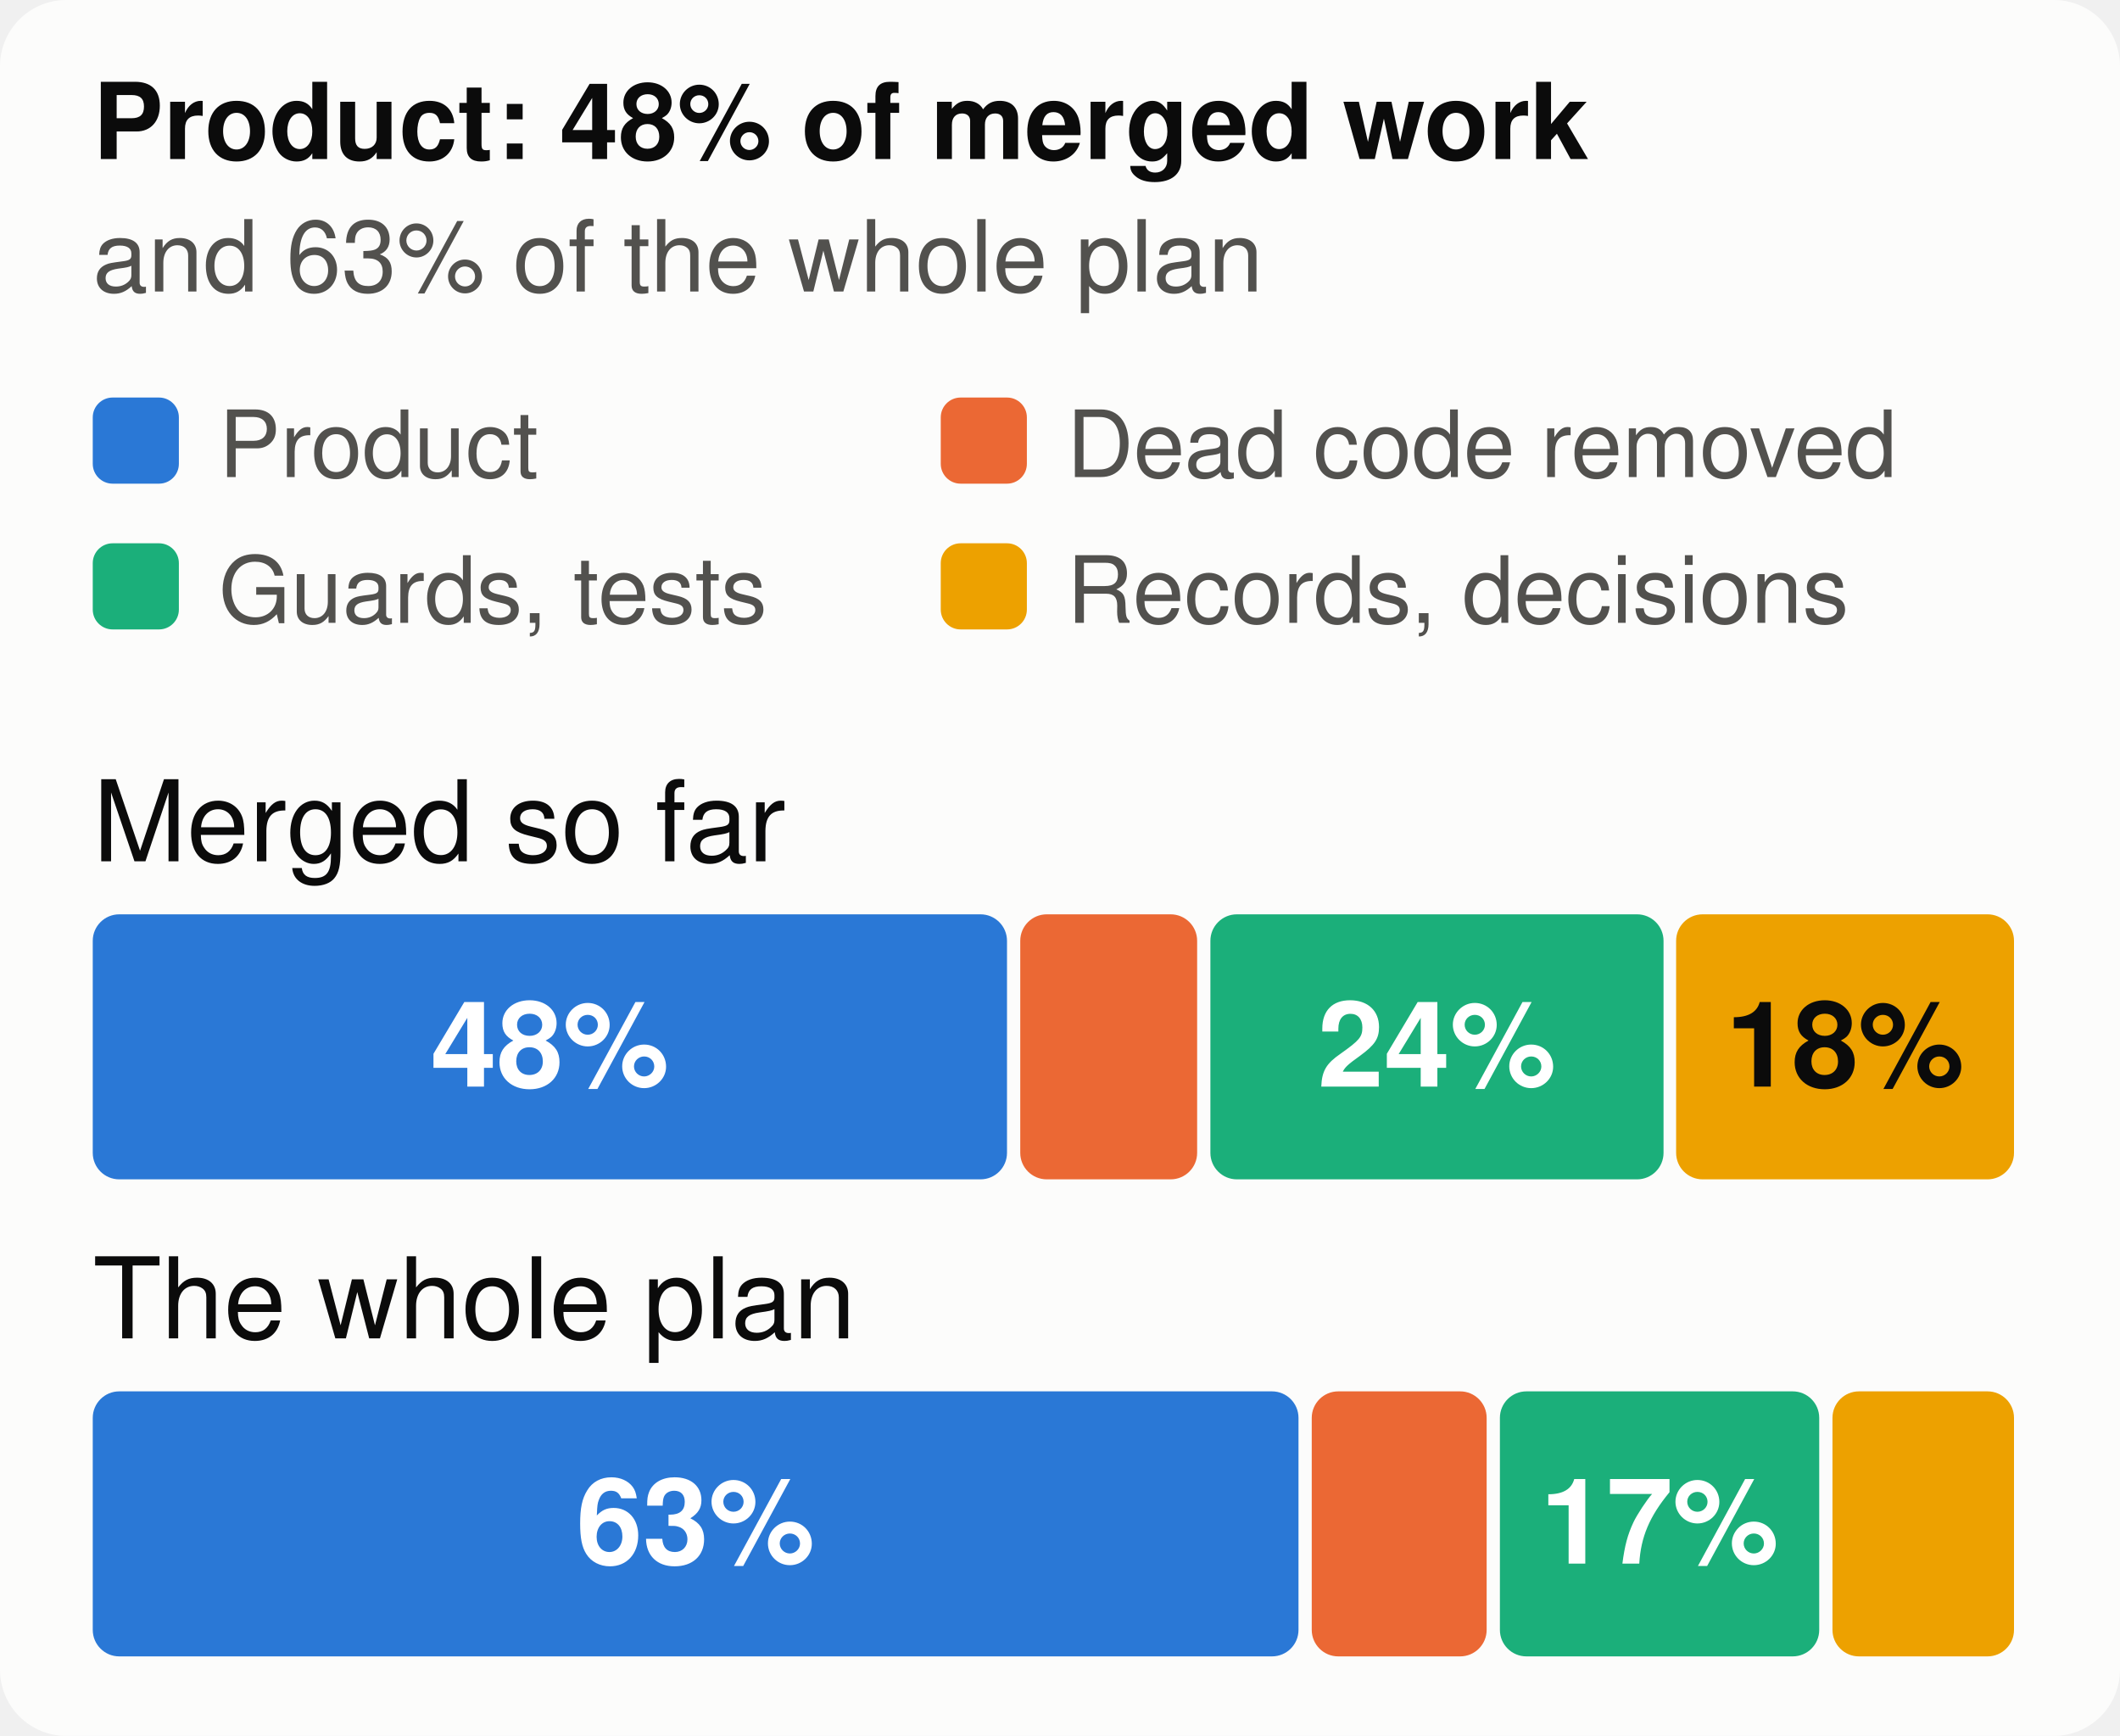
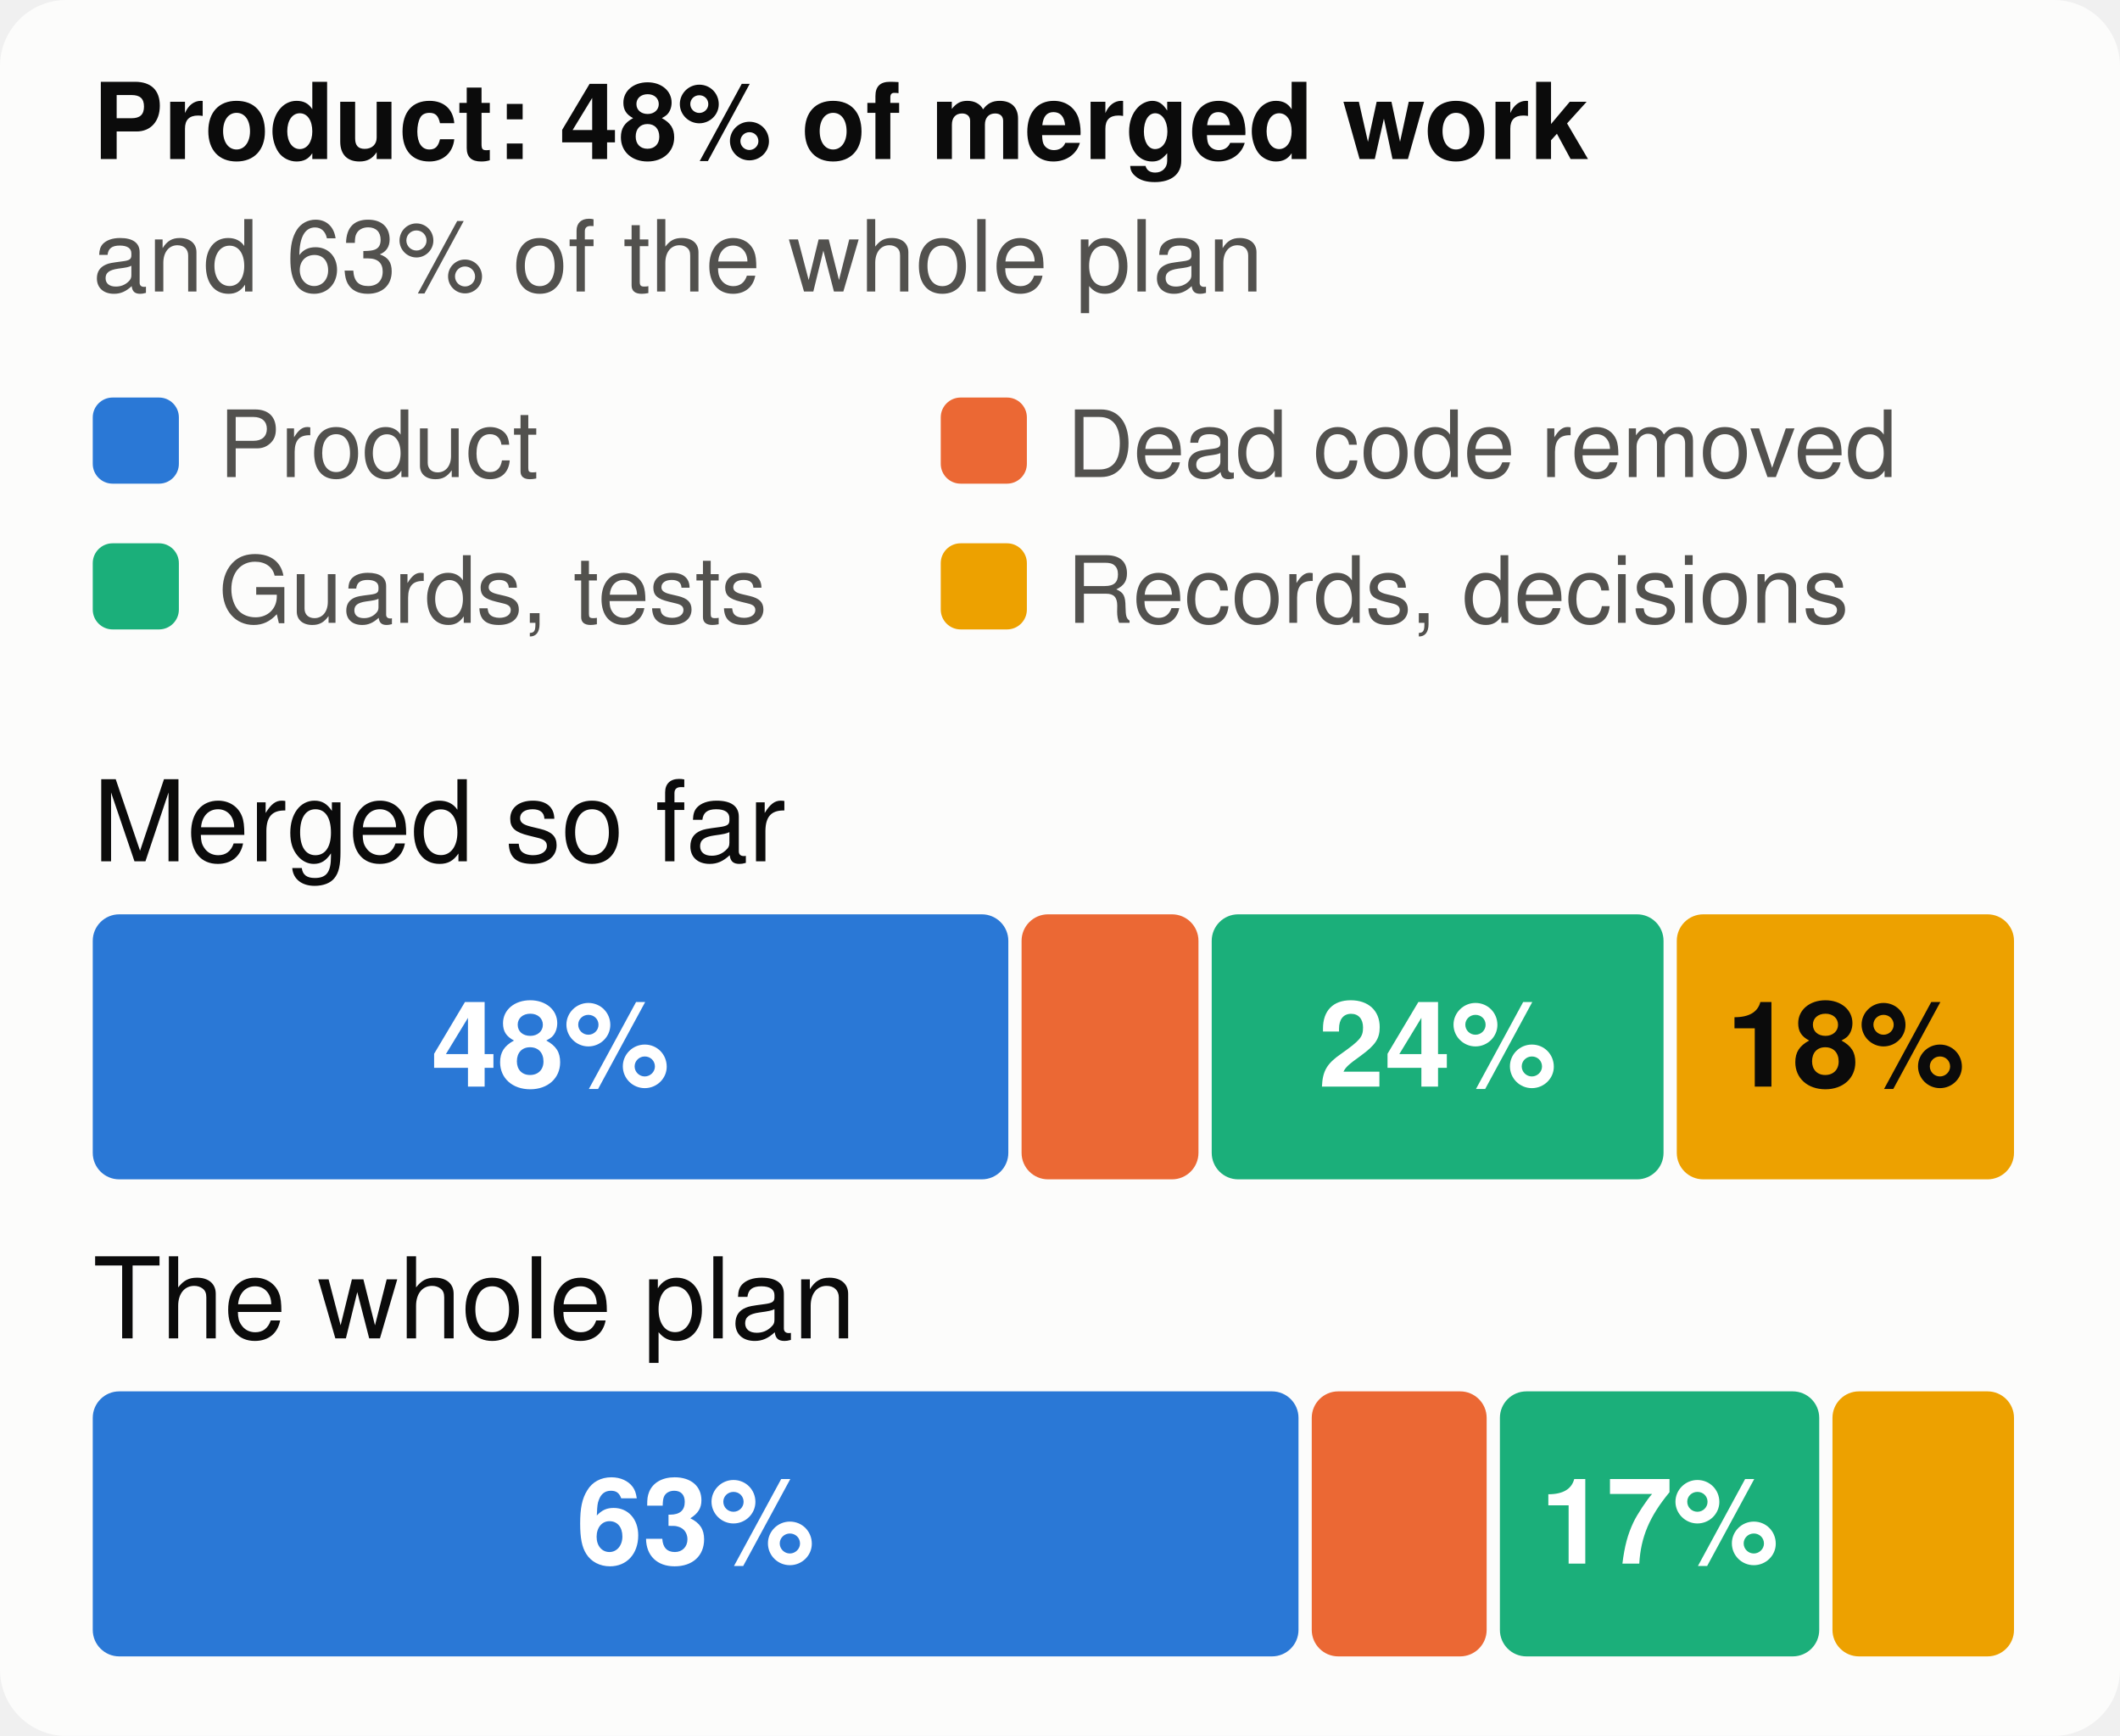
<svg xmlns="http://www.w3.org/2000/svg" viewBox="0 0 320 262" width="320" height="262" font-family="system-ui,-apple-system,Segoe UI,Helvetica,Arial,sans-serif" font-size="18" role="img" aria-label="The merged work and the whole plan, by kind of work">
  <style>.h{paint-order:stroke;stroke:#fcfcfb;stroke-width:3px;stroke-linejoin:round}.rg{stroke:#fcfcfb}@media (prefers-color-scheme: dark){.bg{fill:#1a1a19}.t1{fill:#f0efec}.t2{fill:#c3c2b7}.gr{stroke:#2c2c2a}.ax{stroke:#383835}.ld{stroke:#383835}.br{stroke:#c3c2b7}.m{stroke:#3987e5}.dp{stroke:#d95926}.v{stroke:#199e70}.i2{stroke:#c3c2b7}.i1{stroke:#f0efec}.f1{fill:#3987e5}.f2{fill:#d95926}.f3{fill:#199e70}.f4{fill:#c98500}.ev{fill:#c3c2b7}.inv{fill:#1a1a19}.done{fill:#cde2fb}.todo{fill:#52514e}.tile{fill:#262624}.h,.rg{stroke:#1a1a19}}</style>
  <rect width="320" height="262" rx="10" class="bg" fill="#fcfcfb" />
  <text x="14" y="24" class="t1" fill="#0b0b0b" font-size="16" font-weight="700">Product: 48% of merged work</text>
  <text x="14" y="44" class="t2" fill="#52514e" font-size="15">and 63% of the whole plan</text>
  <rect x="14" y="60" width="13" height="13" rx="3" class="f1" fill="#2a78d6" />
  <text x="33" y="72" class="t2" fill="#52514e" font-size="14">Product</text>
  <rect x="142" y="60" width="13" height="13" rx="3" class="f2" fill="#eb6834" />
  <text x="161" y="72" class="t2" fill="#52514e" font-size="14">Dead code removed</text>
  <rect x="14" y="82" width="13" height="13" rx="3" class="f3" fill="#1baf7a" />
  <text x="33" y="94" class="t2" fill="#52514e" font-size="14">Guards, tests</text>
  <rect x="142" y="82" width="13" height="13" rx="3" class="f4" fill="#eda100" />
  <text x="161" y="94" class="t2" fill="#52514e" font-size="14">Records, decisions</text>
  <text x="14" y="130" class="t1" fill="#0b0b0b" font-size="17">Merged so far</text>
-   <rect x="14.0" y="138" width="138.0" height="40" rx="4" class="f1" fill="#2a78d6" />
-   <text x="83.0" y="164" text-anchor="middle" fill="#ffffff" font-size="18" font-weight="700">48%</text>
-   <rect x="154.0" y="138" width="26.7" height="40" rx="4" class="f2" fill="#eb6834" />
-   <rect x="182.7" y="138" width="68.4" height="40" rx="4" class="f3" fill="#1baf7a" />
-   <text x="216.9" y="164" text-anchor="middle" fill="#ffffff" font-size="18" font-weight="700">24%</text>
-   <rect x="253.0" y="138" width="51.0" height="40" rx="4" class="f4" fill="#eda100" />
-   <text x="278.5" y="164" text-anchor="middle" fill="#0b0b0b" font-size="18" font-weight="700">18%</text>
+   <rect x="14.0" y="138" width="138.2" height="40" rx="4" class="f1" fill="#2a78d6" />
+   <text x="83.1" y="164" text-anchor="middle" fill="#ffffff" font-size="18" font-weight="700">48%</text>
+   <rect x="154.2" y="138" width="26.7" height="40" rx="4" class="f2" fill="#eb6834" />
+   <rect x="182.9" y="138" width="68.2" height="40" rx="4" class="f3" fill="#1baf7a" />
+   <text x="217.0" y="164" text-anchor="middle" fill="#ffffff" font-size="18" font-weight="700">24%</text>
+   <rect x="253.1" y="138" width="50.9" height="40" rx="4" class="f4" fill="#eda100" />
+   <text x="278.6" y="164" text-anchor="middle" fill="#0b0b0b" font-size="18" font-weight="700">18%</text>
  <text x="14" y="202" class="t1" fill="#0b0b0b" font-size="17">The whole plan</text>
  <rect x="14.0" y="210" width="182.0" height="40" rx="4" class="f1" fill="#2a78d6" />
  <text x="105.0" y="236" text-anchor="middle" fill="#ffffff" font-size="18" font-weight="700">63%</text>
  <rect x="198.0" y="210" width="26.4" height="40" rx="4" class="f2" fill="#eb6834" />
  <rect x="226.4" y="210" width="48.2" height="40" rx="4" class="f3" fill="#1baf7a" />
  <text x="250.5" y="236" text-anchor="middle" fill="#ffffff" font-size="18" font-weight="700">17%</text>
  <rect x="276.6" y="210" width="27.4" height="40" rx="4" class="f4" fill="#eda100" />
</svg>
